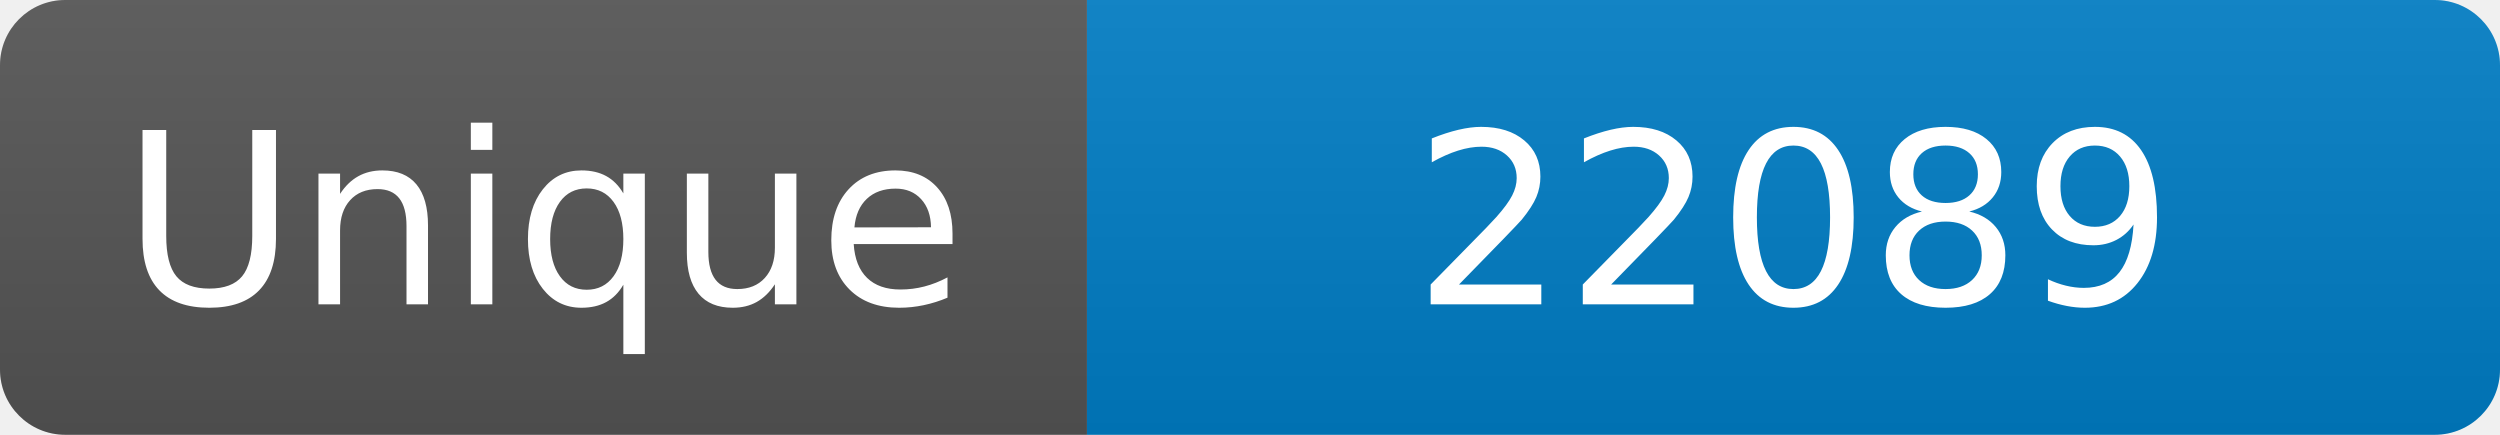
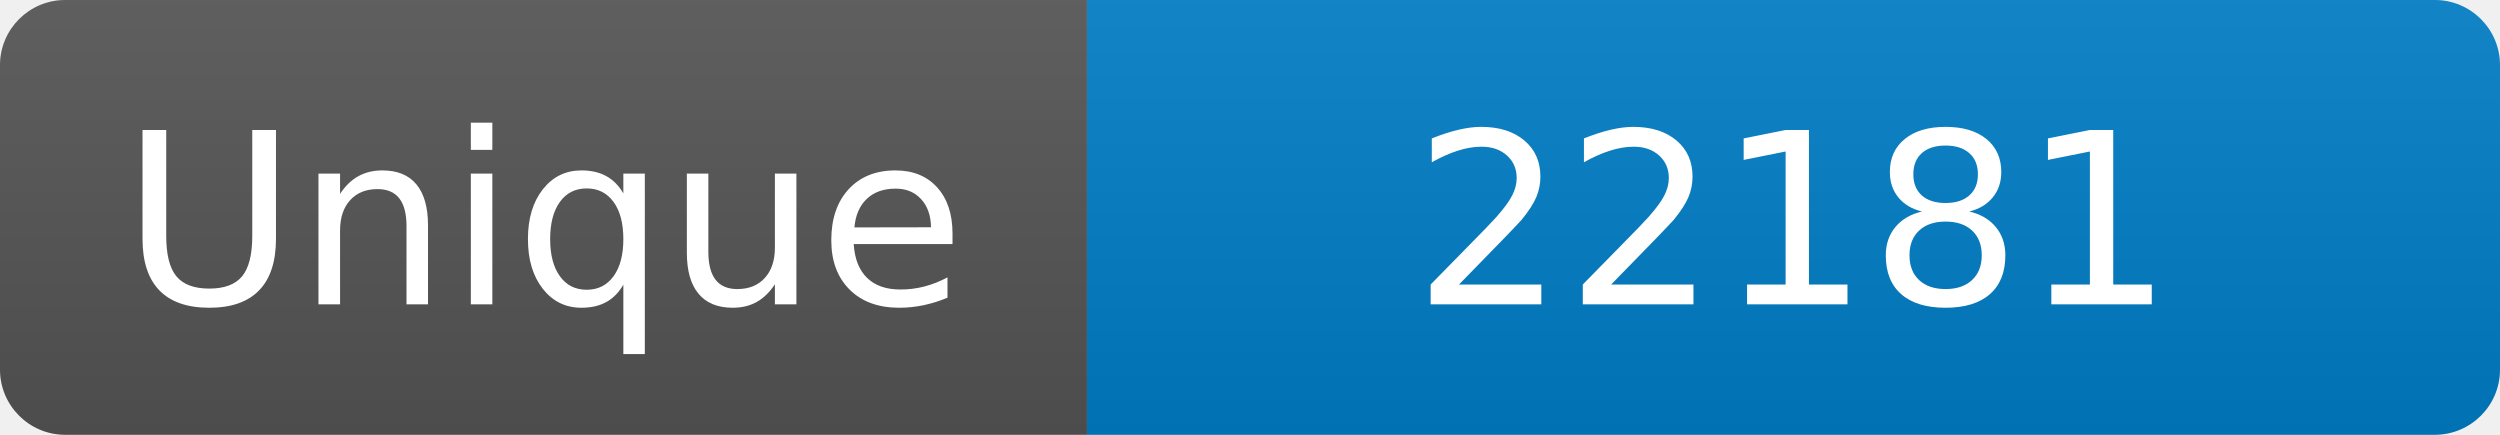
<svg xmlns="http://www.w3.org/2000/svg" width="115" height="20" role="img" aria-label="Maintained?: yes">
  <linearGradient id="s" x2="0" y2="100%">
    <stop offset="0" stop-color="#bbb" stop-opacity=".1" />
    <stop offset="1" stop-opacity=".1" />
  </linearGradient>
  <clipPath id="r">
    <rect width="115" height="20" rx="3" fill="#fff" />
  </clipPath>
  <g clip-path="url(#r)">
    <rect width="50" height="20" fill="#555" />
    <rect x="50" width="160" height="20" fill="#007ec6" />
    <rect width="115" height="20" fill="url(#s)" />
  </g>
  <g fill="#fff" text-anchor="middle" font-family="Verdana,Geneva,DejaVu Sans,sans-serif" font-size="110">
    <text x="250" y="140" transform="scale(.1)" fill="#fff">Unique</text>
-     <text x="825" y="140" transform="scale(.1)" fill="#fff">22089</text>
+     <text x="825" y="140" transform="scale(.1)" fill="#fff">22181</text>
  </g>
</svg>
